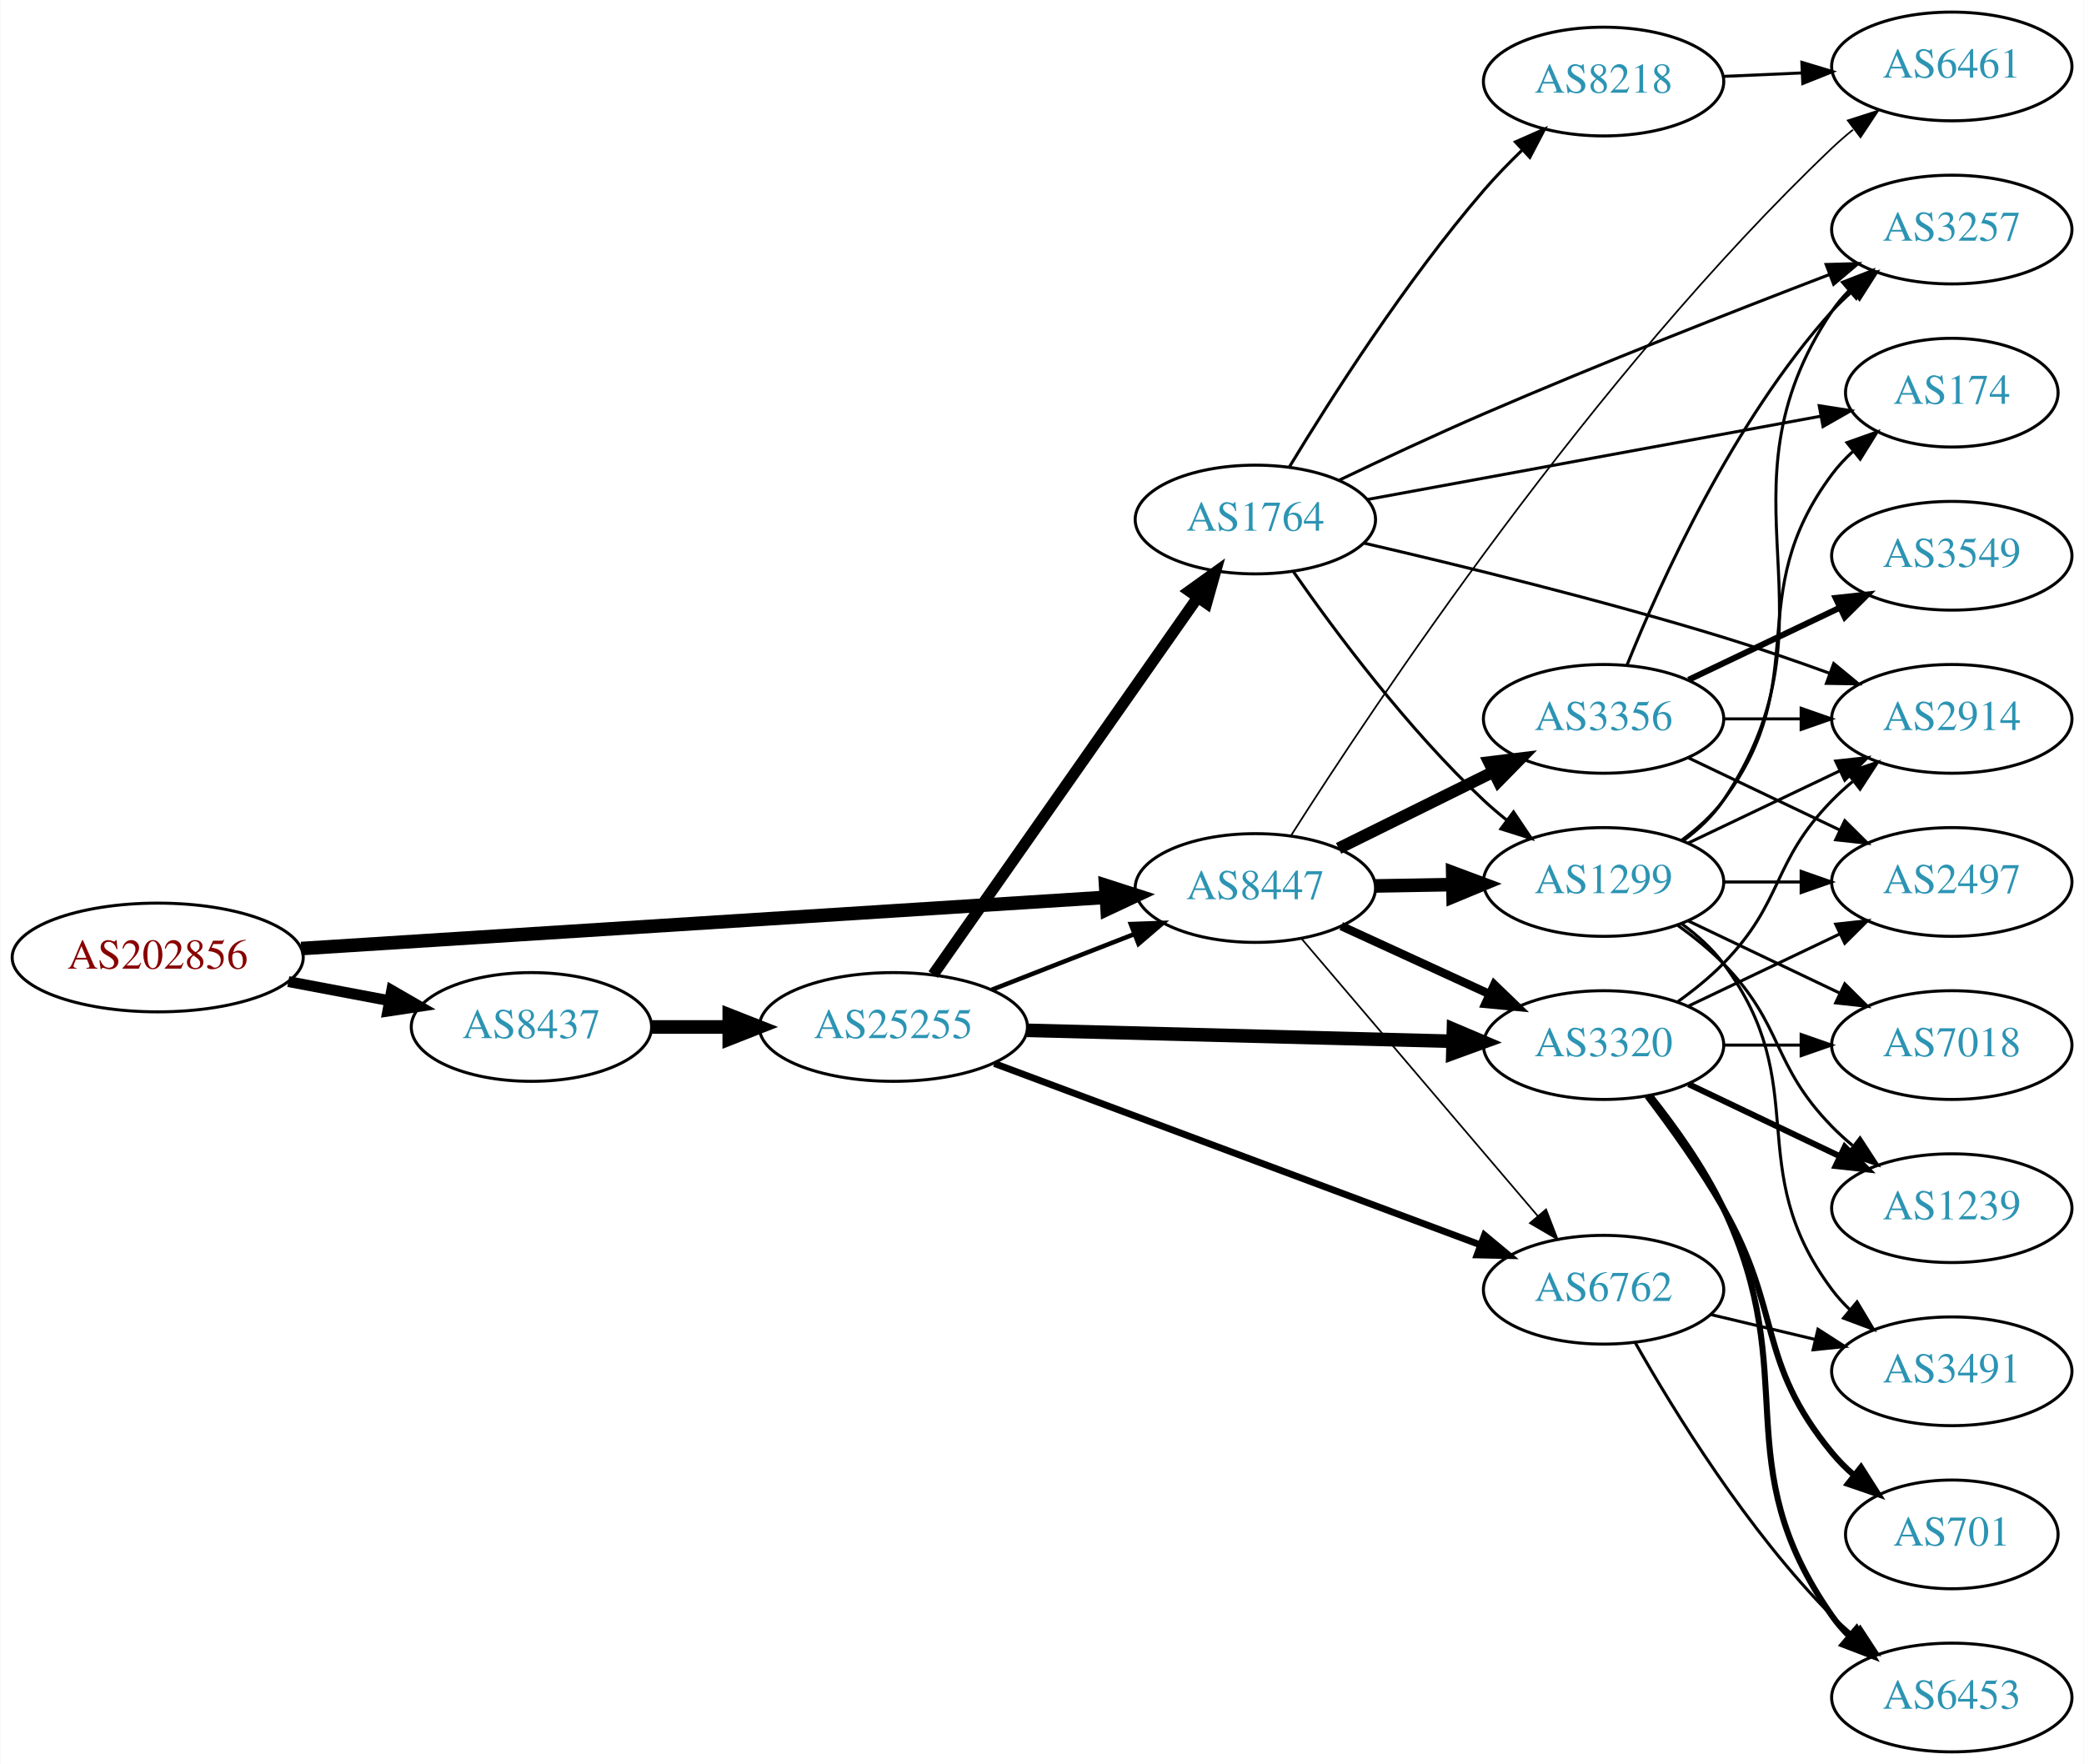
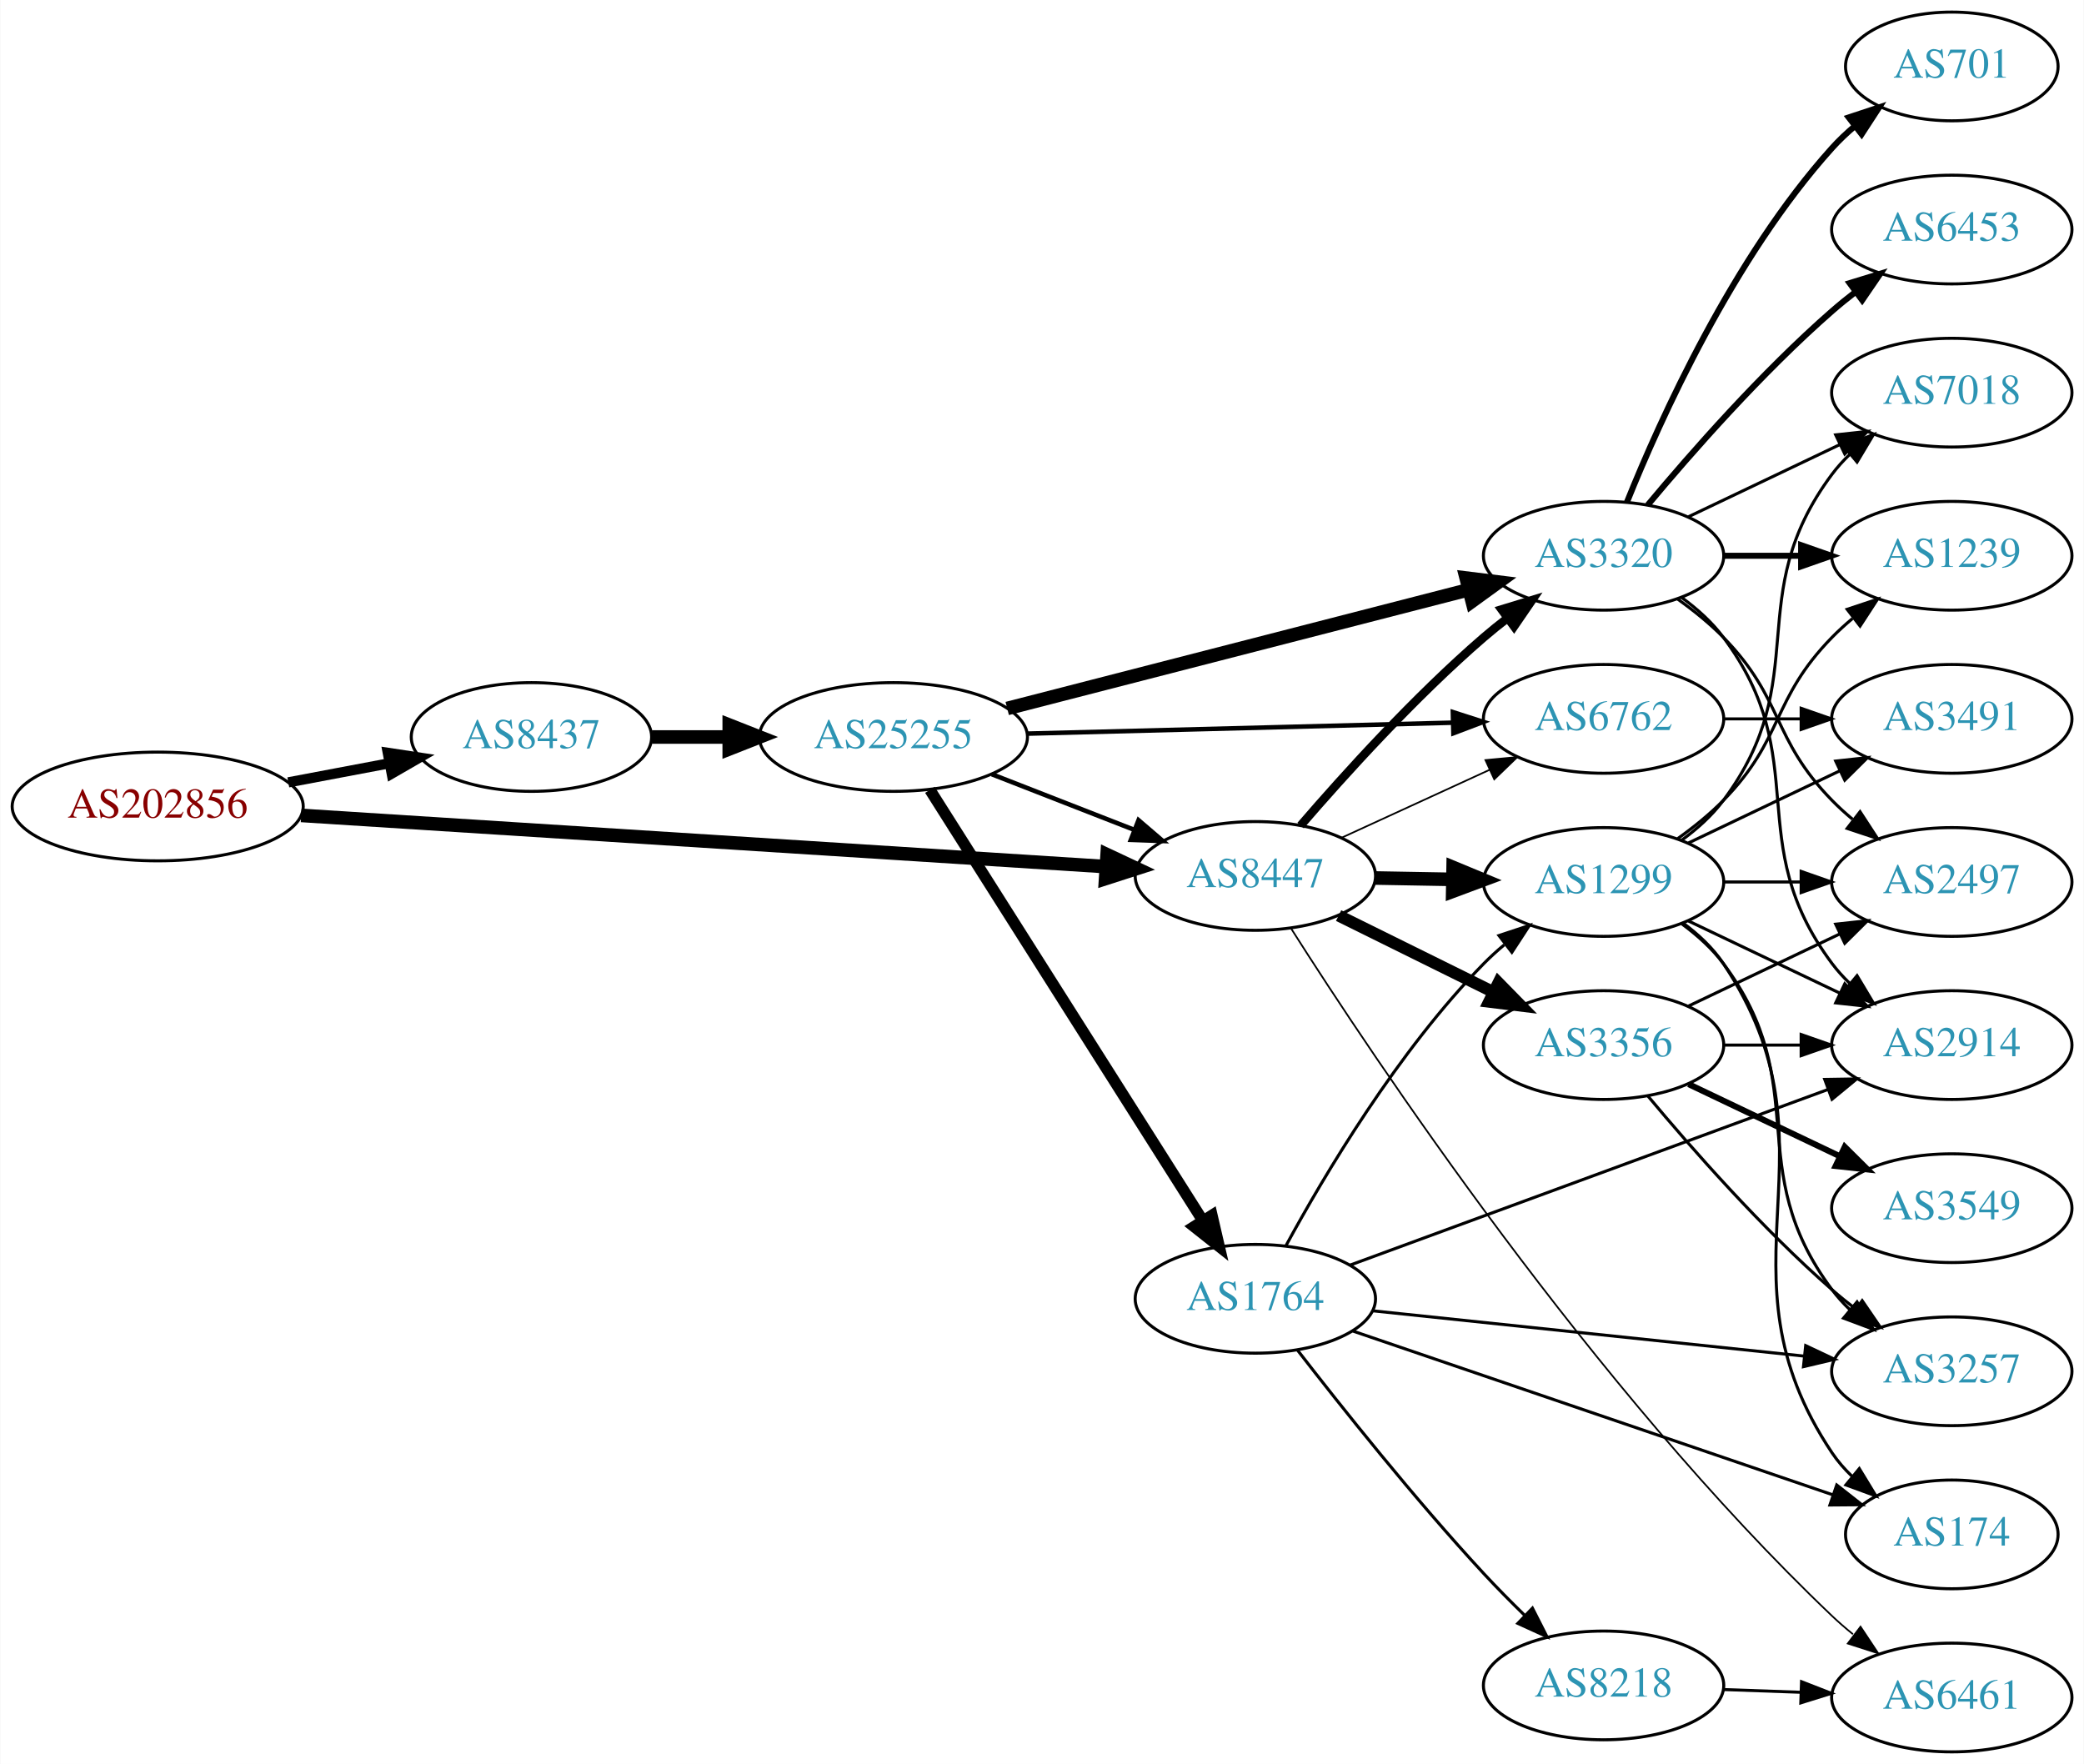
<svg xmlns="http://www.w3.org/2000/svg" xmlns:xlink="http://www.w3.org/1999/xlink" width="690pt" height="584pt" viewBox="0.00 0.00 689.76 584.00">
  <g id="graph0" class="graph" transform="scale(1 1) rotate(0) translate(4 580)">
    <polygon fill="white" stroke="none" points="-4,4 -4,-580 685.755,-580 685.755,4 -4,4" />
    <g id="node1" class="node">
      <g id="a_node1">
        <a xlink:href="/asn/202856" xlink:title="AS202856 ~ BENE GmbH [AT]">
-           <ellipse fill="#ffffff" stroke="black" cx="48.096" cy="-263" rx="48.192" ry="18" />
-           <text text-anchor="middle" x="48.096" y="-259.3" font-family="Times,serif" font-size="14.00" fill="#880000">AS202856</text>
+           <ellipse fill="#ffffff" stroke="black" cx="48.096" cy="-313" rx="48.192" ry="18" />
+           <text text-anchor="middle" x="48.096" y="-309.3" font-family="Times,serif" font-size="14.00" fill="#880000">AS202856</text>
        </a>
      </g>
    </g>
    <g id="node2" class="node">
      <g id="a_node2">
        <a xlink:href="/asn/8437" xlink:title="AS8437 ~ Hutchison Drei Austria GmbH [AT]">
-           <ellipse fill="#ffffff" stroke="black" cx="171.838" cy="-240" rx="39.794" ry="18" />
-           <text text-anchor="middle" x="171.838" y="-236.3" font-family="Times,serif" font-size="14.00" fill="#2c94b3">AS8437</text>
+           <ellipse fill="#ffffff" stroke="black" cx="171.838" cy="-336" rx="39.794" ry="18" />
+           <text text-anchor="middle" x="171.838" y="-332.3" font-family="Times,serif" font-size="14.00" fill="#2c94b3">AS8437</text>
        </a>
      </g>
    </g>
    <g id="edge1" class="edge">
-       <path fill="none" stroke="black" stroke-width="3.6" d="M91.334,-255.02C102.165,-252.974 113.868,-250.763 124.877,-248.683" />
-       <polygon fill="black" stroke="black" stroke-width="3.6" points="125.571,-252.114 134.748,-246.818 124.272,-245.236 125.571,-252.114" />
+       <path fill="none" stroke="black" stroke-width="3.375" d="M91.334,-320.98C102.165,-323.026 113.868,-325.237 124.877,-327.317" />
+       <polygon fill="black" stroke="black" stroke-width="3.375" points="124.272,-330.764 134.748,-329.182 125.571,-323.886 124.272,-330.764" />
    </g>
    <g id="node3" class="node">
      <g id="a_node3">
        <a xlink:href="/asn/8447" xlink:title="AS8447 ~ A1 Telekom Austria AG [AT]">
-           <ellipse fill="#ffffff" stroke="black" cx="411.523" cy="-286" rx="39.794" ry="18" />
-           <text text-anchor="middle" x="411.523" y="-282.3" font-family="Times,serif" font-size="14.00" fill="#2c94b3">AS8447</text>
+           <ellipse fill="#ffffff" stroke="black" cx="411.523" cy="-290" rx="39.794" ry="18" />
+           <text text-anchor="middle" x="411.523" y="-286.3" font-family="Times,serif" font-size="14.00" fill="#2c94b3">AS8447</text>
        </a>
      </g>
    </g>
    <g id="edge2" class="edge">
-       <path fill="none" stroke="black" stroke-width="4.5" d="M95.606,-265.96C164.246,-270.328 292.062,-278.462 361.896,-282.906" />
-       <polygon fill="black" stroke="black" stroke-width="4.5" points="361.946,-286.854 372.176,-283.56 362.446,-278.995 361.946,-286.854" />
+       <path fill="none" stroke="black" stroke-width="4.5" d="M95.606,-310.04C164.246,-305.672 292.062,-297.538 361.896,-293.094" />
+       <polygon fill="black" stroke="black" stroke-width="4.5" points="362.446,-297.005 372.176,-292.44 361.946,-289.146 362.446,-297.005" />
    </g>
    <g id="node4" class="node">
      <g id="a_node4">
        <a xlink:href="/asn/25255" xlink:title="AS25255 ~ ==&gt; TELE2 AUSTRIA &lt;== [AT]">
-           <ellipse fill="#ffffff" stroke="black" cx="291.681" cy="-240" rx="44.393" ry="18" />
-           <text text-anchor="middle" x="291.681" y="-236.3" font-family="Times,serif" font-size="14.00" fill="#2c94b3">AS25255</text>
+           <ellipse fill="#ffffff" stroke="black" cx="291.681" cy="-336" rx="44.393" ry="18" />
+           <text text-anchor="middle" x="291.681" y="-332.3" font-family="Times,serif" font-size="14.00" fill="#2c94b3">AS25255</text>
        </a>
      </g>
    </g>
    <g id="edge3" class="edge">
-       <path fill="none" stroke="black" stroke-width="4.5" d="M211.751,-240C219.853,-240 228.528,-240 237.055,-240" />
-       <polygon fill="black" stroke="black" stroke-width="4.5" points="237.332,-243.938 247.332,-240 237.332,-236.063 237.332,-243.938" />
+       <path fill="none" stroke="black" stroke-width="4.5" d="M211.751,-336C219.853,-336 228.528,-336 237.055,-336" />
+       <polygon fill="black" stroke="black" stroke-width="4.5" points="237.332,-339.938 247.332,-336 237.332,-332.063 237.332,-339.938" />
    </g>
    <g id="node5" class="node">
      <g id="a_node5">
-         <a xlink:href="/asn/3320" xlink:title="AS3320 ~ DTAG [DE]">
-           <ellipse fill="#ffffff" stroke="black" cx="526.816" cy="-234" rx="39.794" ry="18" />
-           <text text-anchor="middle" x="526.816" y="-230.3" font-family="Times,serif" font-size="14.00" fill="#2c94b3">AS3320</text>
-         </a>
-       </g>
-     </g>
-     <g id="edge15" class="edge">
-       <path fill="none" stroke="black" stroke-width="2.812" d="M439.948,-273.412C454.729,-266.628 473.165,-258.166 489.161,-250.824" />
-       <polygon fill="black" stroke="black" stroke-width="2.812" points="490.622,-254.005 498.251,-246.652 487.702,-247.643 490.622,-254.005" />
+         <a xlink:href="/asn/6762" xlink:title="AS6762 ~ TELECOM ITALIA SPARKLE S.p.A. [IT]">
+           <ellipse fill="#ffffff" stroke="black" cx="526.816" cy="-342" rx="39.794" ry="18" />
+           <text text-anchor="middle" x="526.816" y="-338.3" font-family="Times,serif" font-size="14.00" fill="#2c94b3">AS6762</text>
+         </a>
+       </g>
+     </g>
+     <g id="edge11" class="edge">
+       <path fill="none" stroke="black" stroke-width="0.562" d="M439.948,-302.588C454.729,-309.372 473.165,-317.834 489.161,-325.176" />
+       <polygon fill="black" stroke="black" stroke-width="0.562" points="487.702,-328.357 498.251,-329.348 490.622,-321.995 487.702,-328.357" />
    </g>
    <g id="node7" class="node">
      <g id="a_node7">
-         <a xlink:href="/asn/6762" xlink:title="AS6762 ~ TELECOM ITALIA SPARKLE S.p.A. [IT]">
-           <ellipse fill="#ffffff" stroke="black" cx="526.816" cy="-153" rx="39.794" ry="18" />
-           <text text-anchor="middle" x="526.816" y="-149.3" font-family="Times,serif" font-size="14.00" fill="#2c94b3">AS6762</text>
-         </a>
-       </g>
-     </g>
-     <g id="edge17" class="edge">
-       <path fill="none" stroke="black" stroke-width="0.562" d="M426.872,-269.155C446.621,-245.971 482.307,-204.077 504.993,-177.445" />
-       <polygon fill="black" stroke="black" stroke-width="0.562" points="507.764,-179.59 511.584,-169.708 502.435,-175.051 507.764,-179.59" />
-     </g>
-     <g id="node12" class="node">
-       <g id="a_node12">
+         <a xlink:href="/asn/3320" xlink:title="AS3320 ~ DTAG [DE]">
+           <ellipse fill="#ffffff" stroke="black" cx="526.816" cy="-396" rx="39.794" ry="18" />
+           <text text-anchor="middle" x="526.816" y="-392.3" font-family="Times,serif" font-size="14.00" fill="#2c94b3">AS3320</text>
+         </a>
+       </g>
+     </g>
+     <g id="edge10" class="edge">
+       <path fill="none" stroke="black" stroke-width="2.812" d="M426.497,-306.677C440.865,-323.351 464.309,-349.28 487.17,-369 489.649,-371.138 492.296,-373.268 495,-375.339" />
+       <polygon fill="black" stroke="black" stroke-width="2.812" points="493.03,-378.234 503.163,-381.327 497.17,-372.59 493.03,-378.234" />
+     </g>
+     <g id="node8" class="node">
+       <g id="a_node8">
+         <a xlink:href="/asn/3356" xlink:title="AS3356 ~ Level 3 Parent, LLC [US]">
+           <ellipse fill="#ffffff" stroke="black" cx="526.816" cy="-234" rx="39.794" ry="18" />
+           <text text-anchor="middle" x="526.816" y="-230.3" font-family="Times,serif" font-size="14.00" fill="#2c94b3">AS3356</text>
+         </a>
+       </g>
+     </g>
+     <g id="edge8" class="edge">
+       <path fill="none" stroke="black" stroke-width="3.938" d="M439.085,-276.87C454.284,-269.358 473.554,-259.833 490.067,-251.67" />
+       <polygon fill="black" stroke="black" stroke-width="3.938" points="492.007,-254.616 499.42,-247.047 488.905,-248.341 492.007,-254.616" />
+     </g>
+     <g id="node9" class="node">
+       <g id="a_node9">
        <a xlink:href="/asn/1299" xlink:title="AS1299 ~ Telia Carrier [EU]">
          <ellipse fill="#ffffff" stroke="black" cx="526.816" cy="-288" rx="39.794" ry="18" />
          <text text-anchor="middle" x="526.816" y="-284.3" font-family="Times,serif" font-size="14.00" fill="#2c94b3">AS1299</text>
        </a>
      </g>
    </g>
-     <g id="edge14" class="edge">
-       <path fill="none" stroke="black" stroke-width="4.5" d="M451.195,-286.683C459.398,-286.828 468.162,-286.982 476.694,-287.133" />
-       <polygon fill="black" stroke="black" stroke-width="4.5" points="476.866,-291.074 486.934,-287.314 477.005,-283.2 476.866,-291.074" />
-     </g>
-     <g id="node13" class="node">
-       <g id="a_node13">
-         <a xlink:href="/asn/3356" xlink:title="AS3356 ~ Level 3 Parent, LLC [US]">
-           <ellipse fill="#ffffff" stroke="black" cx="526.816" cy="-342" rx="39.794" ry="18" />
-           <text text-anchor="middle" x="526.816" y="-338.3" font-family="Times,serif" font-size="14.00" fill="#2c94b3">AS3356</text>
-         </a>
-       </g>
-     </g>
-     <g id="edge13" class="edge">
-       <path fill="none" stroke="black" stroke-width="3.938" d="M439.085,-299.13C454.284,-306.642 473.554,-316.167 490.067,-324.33" />
-       <polygon fill="black" stroke="black" stroke-width="3.938" points="488.905,-327.659 499.42,-328.953 492.007,-321.384 488.905,-327.659" />
-     </g>
-     <g id="node14" class="node">
-       <g id="a_node14">
+     <g id="edge9" class="edge">
+       <path fill="none" stroke="black" stroke-width="4.5" d="M451.195,-289.317C459.398,-289.172 468.162,-289.018 476.694,-288.867" />
+       <polygon fill="black" stroke="black" stroke-width="4.5" points="477.005,-292.8 486.934,-288.686 476.866,-284.926 477.005,-292.8" />
+     </g>
+     <g id="node10" class="node">
+       <g id="a_node10">
        <a xlink:href="/asn/6461" xlink:title="AS6461 ~ Zayo Bandwidth [US]">
-           <ellipse fill="#ffffff" stroke="black" cx="642.109" cy="-558" rx="39.794" ry="18" />
-           <text text-anchor="middle" x="642.109" y="-554.3" font-family="Times,serif" font-size="14.00" fill="#2c94b3">AS6461</text>
-         </a>
-       </g>
-     </g>
-     <g id="edge16" class="edge">
-       <path fill="none" stroke="black" stroke-width="0.562" d="M423.398,-303.471C450.256,-345.76 523.314,-455.687 602.463,-531 604.63,-533.063 606.967,-535.087 609.381,-537.042" />
-       <polygon fill="black" stroke="black" stroke-width="0.562" points="607.662,-540.13 617.747,-543.375 611.886,-534.549 607.662,-540.13" />
-     </g>
-     <g id="edge6" class="edge">
-       <path fill="none" stroke="black" stroke-width="1.5" d="M324.26,-252.327C338.689,-257.96 355.929,-264.689 371.19,-270.646" />
-       <polygon fill="black" stroke="black" stroke-width="1.5" points="370.296,-274.054 380.884,-274.43 372.841,-267.534 370.296,-274.054" />
+           <ellipse fill="#ffffff" stroke="black" cx="642.109" cy="-18" rx="39.794" ry="18" />
+           <text text-anchor="middle" x="642.109" y="-14.3" font-family="Times,serif" font-size="14.00" fill="#2c94b3">AS6461</text>
+         </a>
+       </g>
+     </g>
+     <g id="edge12" class="edge">
+       <path fill="none" stroke="black" stroke-width="0.562" d="M423.398,-272.529C450.256,-230.24 523.314,-120.313 602.463,-45 604.63,-42.937 606.967,-40.913 609.381,-38.958" />
+       <polygon fill="black" stroke="black" stroke-width="0.562" points="611.886,-41.451 617.747,-32.625 607.662,-35.87 611.886,-41.451" />
    </g>
    <g id="edge4" class="edge">
-       <path fill="none" stroke="black" stroke-width="4.5" d="M335.985,-238.886C375.924,-237.858 435.159,-236.333 476.813,-235.261" />
-       <polygon fill="black" stroke="black" stroke-width="4.5" points="477.107,-239.192 487.002,-234.999 476.904,-231.32 477.107,-239.192" />
+       <path fill="none" stroke="black" stroke-width="1.5" d="M324.26,-323.673C338.689,-318.04 355.929,-311.311 371.19,-305.354" />
+       <polygon fill="black" stroke="black" stroke-width="1.5" points="372.841,-308.466 380.884,-301.57 370.296,-301.946 372.841,-308.466" />
+     </g>
+     <g id="edge5" class="edge">
+       <path fill="none" stroke="black" stroke-width="1.5" d="M335.985,-337.114C375.924,-338.142 435.159,-339.667 476.813,-340.739" />
+       <polygon fill="black" stroke="black" stroke-width="1.5" points="476.916,-344.243 487.002,-341.001 477.096,-337.245 476.916,-344.243" />
    </g>
    <g id="node6" class="node">
      <g id="a_node6">
        <a xlink:href="/asn/1764" xlink:title="AS1764 ~ NEXTLAYER-AS [AT]">
-           <ellipse fill="#ffffff" stroke="black" cx="411.523" cy="-408" rx="39.794" ry="18" />
-           <text text-anchor="middle" x="411.523" y="-404.3" font-family="Times,serif" font-size="14.00" fill="#2c94b3">AS1764</text>
-         </a>
-       </g>
-     </g>
-     <g id="edge5" class="edge">
-       <path fill="none" stroke="black" stroke-width="3.75" d="M304.848,-257.346C325.665,-287.024 368.213,-347.682 392.491,-382.293" />
-       <polygon fill="black" stroke="black" stroke-width="3.75" points="389.637,-384.32 398.245,-390.496 395.368,-380.3 389.637,-384.32" />
+           <ellipse fill="#ffffff" stroke="black" cx="411.523" cy="-150" rx="39.794" ry="18" />
+           <text text-anchor="middle" x="411.523" y="-146.3" font-family="Times,serif" font-size="14.00" fill="#2c94b3">AS1764</text>
+         </a>
+       </g>
+     </g>
+     <g id="edge6" class="edge">
+       <path fill="none" stroke="black" stroke-width="3.75" d="M303.767,-318.502C324.613,-285.599 369.74,-214.371 394.114,-175.9" />
+       <polygon fill="black" stroke="black" stroke-width="3.75" points="397.157,-177.637 399.552,-167.316 391.244,-173.891 397.157,-177.637" />
    </g>
    <g id="edge7" class="edge">
-       <path fill="none" stroke="black" stroke-width="2.25" d="M325.097,-227.903C367.176,-212.2 440.582,-184.807 486.002,-167.858" />
-       <polygon fill="black" stroke="black" stroke-width="2.25" points="487.379,-171.079 495.524,-164.304 484.932,-164.521 487.379,-171.079" />
-     </g>
-     <g id="node8" class="node">
-       <g id="a_node8">
-         <a xlink:href="/asn/2914" xlink:title="AS2914 ~ NTT America, Inc. [US]">
-           <ellipse fill="#ffffff" stroke="black" cx="642.109" cy="-342" rx="39.794" ry="18" />
-           <text text-anchor="middle" x="642.109" y="-338.3" font-family="Times,serif" font-size="14.00" fill="#2c94b3">AS2914</text>
-         </a>
-       </g>
-     </g>
-     <g id="edge23" class="edge">
-       <path fill="none" stroke="black" d="M551.41,-248.389C556.666,-252.148 561.998,-256.437 566.463,-261 586.635,-281.617 582.29,-294.383 602.463,-315 604.555,-317.139 606.839,-319.218 609.215,-321.21" />
-       <polygon fill="black" stroke="black" points="607.459,-324.275 617.515,-327.611 611.734,-318.732 607.459,-324.275" />
+       <path fill="none" stroke="black" stroke-width="4.5" d="M329.364,-345.441C370.764,-356.096 438.066,-373.416 482.142,-384.76" />
+       <polygon fill="black" stroke="black" stroke-width="4.5" points="481.33,-388.617 491.996,-387.296 483.293,-380.99 481.33,-388.617" />
    </g>
    <g id="node15" class="node">
      <g id="a_node15">
-         <a xlink:href="/asn/6453" xlink:title="AS6453 ~ TATA COMMUNICATIONS (AMERICA) INC [US]">
-           <ellipse fill="#ffffff" stroke="black" cx="642.109" cy="-18" rx="39.794" ry="18" />
-           <text text-anchor="middle" x="642.109" y="-14.3" font-family="Times,serif" font-size="14.00" fill="#2c94b3">AS6453</text>
-         </a>
-       </g>
-     </g>
-     <g id="edge18" class="edge">
-       <path fill="none" stroke="black" stroke-width="2" d="M542.416,-217.009C550.504,-206.845 560.165,-193.345 566.463,-180 592.962,-123.841 566.849,-95.869 602.463,-45 604.135,-42.611 606.09,-40.365 608.217,-38.267" />
-       <polygon fill="black" stroke="black" stroke-width="2" points="610.582,-40.851 615.95,-31.716 606.057,-35.51 610.582,-40.851" />
+         <a xlink:href="/asn/3491" xlink:title="AS3491 ~ PCCW Global, Inc. [US]">
+           <ellipse fill="#ffffff" stroke="black" cx="642.109" cy="-342" rx="39.794" ry="18" />
+           <text text-anchor="middle" x="642.109" y="-338.3" font-family="Times,serif" font-size="14.00" fill="#2c94b3">AS3491</text>
+         </a>
+       </g>
+     </g>
+     <g id="edge17" class="edge">
+       <path fill="none" stroke="black" d="M566.488,-342C574.691,-342 583.455,-342 591.987,-342" />
+       <polygon fill="black" stroke="black" points="592.227,-345.5 602.226,-342 592.226,-338.5 592.227,-345.5" />
+     </g>
+     <g id="edge22" class="edge">
+       <path fill="none" stroke="black" d="M421.659,-167.598C434.264,-190.783 458.689,-232.008 487.17,-261 489.267,-263.135 491.553,-265.211 493.932,-267.201" />
+       <polygon fill="black" stroke="black" points="492.177,-270.267 502.235,-273.597 496.45,-264.722 492.177,-270.267" />
+     </g>
+     <g id="node12" class="node">
+       <g id="a_node12">
+         <a xlink:href="/asn/3257" xlink:title="AS3257 ~ GTT [DE]">
+           <ellipse fill="#ffffff" stroke="black" cx="642.109" cy="-126" rx="39.794" ry="18" />
+           <text text-anchor="middle" x="642.109" y="-122.3" font-family="Times,serif" font-size="14.00" fill="#2c94b3">AS3257</text>
+         </a>
+       </g>
+     </g>
+     <g id="edge21" class="edge">
+       <path fill="none" stroke="black" d="M450.269,-146.037C489.397,-141.929 550.675,-135.495 593.195,-131.031" />
+       <polygon fill="black" stroke="black" points="593.727,-134.494 603.307,-129.969 592.996,-127.532 593.727,-134.494" />
+     </g>
+     <g id="node14" class="node">
+       <g id="a_node14">
+         <a xlink:href="/asn/2914" xlink:title="AS2914 ~ NTT America, Inc. [US]">
+           <ellipse fill="#ffffff" stroke="black" cx="642.109" cy="-234" rx="39.794" ry="18" />
+           <text text-anchor="middle" x="642.109" y="-230.3" font-family="Times,serif" font-size="14.00" fill="#2c94b3">AS2914</text>
+         </a>
+       </g>
+     </g>
+     <g id="edge19" class="edge">
+       <path fill="none" stroke="black" d="M442.878,-161.155C483.609,-176.122 556.039,-202.739 601.161,-219.32" />
+       <polygon fill="black" stroke="black" points="600.035,-222.635 610.629,-222.799 602.45,-216.065 600.035,-222.635" />
    </g>
    <g id="node16" class="node">
      <g id="a_node16">
+         <a xlink:href="/asn/174" xlink:title="AS174 ~ Cogent Communications [US]">
+           <ellipse fill="#ffffff" stroke="black" cx="642.109" cy="-72" rx="35.194" ry="18" />
+           <text text-anchor="middle" x="642.109" y="-68.3" font-family="Times,serif" font-size="14.00" fill="#2c94b3">AS174</text>
+         </a>
+       </g>
+     </g>
+     <g id="edge18" class="edge">
+       <path fill="none" stroke="black" d="M443.828,-139.318C485.206,-125.199 558.069,-100.335 602.722,-85.099" />
+       <polygon fill="black" stroke="black" points="604.009,-88.358 612.343,-81.816 601.748,-81.733 604.009,-88.358" />
+     </g>
+     <g id="node17" class="node">
+       <g id="a_node17">
+         <a xlink:href="/asn/8218" xlink:title="AS8218 ~ legacy Neotelecoms [FR]">
+           <ellipse fill="#ffffff" stroke="black" cx="526.816" cy="-22" rx="39.794" ry="18" />
+           <text text-anchor="middle" x="526.816" y="-18.3" font-family="Times,serif" font-size="14.00" fill="#2c94b3">AS8218</text>
+         </a>
+       </g>
+     </g>
+     <g id="edge20" class="edge">
+       <path fill="none" stroke="black" d="M425.429,-133.056C439.872,-114.389 464.26,-83.737 487.17,-59 491.375,-54.46 496.009,-49.776 500.563,-45.332" />
+       <polygon fill="black" stroke="black" points="503.264,-47.592 508.064,-38.146 498.422,-42.537 503.264,-47.592" />
+     </g>
+     <g id="node13" class="node">
+       <g id="a_node13">
        <a xlink:href="/asn/2497" xlink:title="AS2497 ~ Internet Initiative Japan Inc. [JP]">
          <ellipse fill="#ffffff" stroke="black" cx="642.109" cy="-288" rx="39.794" ry="18" />
          <text text-anchor="middle" x="642.109" y="-284.3" font-family="Times,serif" font-size="14.00" fill="#2c94b3">AS2497</text>
        </a>
      </g>
    </g>
-     <g id="edge19" class="edge">
+     <g id="edge24" class="edge">
+       <path fill="none" stroke="black" d="M551.41,-381.611C556.666,-377.852 561.998,-373.563 566.463,-369 586.635,-348.383 582.29,-335.617 602.463,-315 604.555,-312.861 606.839,-310.782 609.215,-308.79" />
+       <polygon fill="black" stroke="black" points="611.734,-311.268 617.515,-302.389 607.459,-305.725 611.734,-311.268" />
+     </g>
+     <g id="edge28" class="edge">
+       <path fill="none" stroke="black" d="M552.747,-382.118C557.823,-378.389 562.741,-373.984 566.463,-369 596.734,-328.458 572.191,-301.542 602.463,-261 604.207,-258.664 606.214,-256.455 608.378,-254.383" />
+       <polygon fill="black" stroke="black" points="610.737,-256.973 616.178,-247.882 606.256,-251.595 610.737,-256.973" />
+     </g>
+     <g id="node18" class="node">
+       <g id="a_node18">
+         <a xlink:href="/asn/6453" xlink:title="AS6453 ~ TATA COMMUNICATIONS (AMERICA) INC [US]">
+           <ellipse fill="#ffffff" stroke="black" cx="642.109" cy="-504" rx="39.794" ry="18" />
+           <text text-anchor="middle" x="642.109" y="-500.3" font-family="Times,serif" font-size="14.00" fill="#2c94b3">AS6453</text>
+         </a>
+       </g>
+     </g>
+     <g id="edge23" class="edge">
+       <path fill="none" stroke="black" stroke-width="2" d="M541.446,-412.817C555.729,-429.929 579.275,-456.745 602.463,-477 604.928,-479.154 607.567,-481.294 610.264,-483.372" />
+       <polygon fill="black" stroke="black" stroke-width="2" points="608.289,-486.264 618.418,-489.37 612.437,-480.625 608.289,-486.264" />
+     </g>
+     <g id="node19" class="node">
+       <g id="a_node19">
+         <a xlink:href="/asn/7018" xlink:title="AS7018 ~ AT&amp;T Services, Inc. [US]">
+           <ellipse fill="#ffffff" stroke="black" cx="642.109" cy="-450" rx="39.794" ry="18" />
+           <text text-anchor="middle" x="642.109" y="-446.3" font-family="Times,serif" font-size="14.00" fill="#2c94b3">AS7018</text>
+         </a>
+       </g>
+     </g>
+     <g id="edge25" class="edge">
+       <path fill="none" stroke="black" d="M554.953,-408.934C569.946,-416.081 588.767,-425.052 604.991,-432.785" />
+       <polygon fill="black" stroke="black" points="603.661,-436.028 614.194,-437.171 606.673,-429.709 603.661,-436.028" />
+     </g>
+     <g id="node20" class="node">
+       <g id="a_node20">
+         <a xlink:href="/asn/701" xlink:title="AS701 ~ UUNET [US]">
+           <ellipse fill="#ffffff" stroke="black" cx="642.109" cy="-558" rx="35.194" ry="18" />
+           <text text-anchor="middle" x="642.109" y="-554.3" font-family="Times,serif" font-size="14.00" fill="#2c94b3">AS701</text>
+         </a>
+       </g>
+     </g>
+     <g id="edge26" class="edge">
+       <path fill="none" stroke="black" stroke-width="2" d="M534.564,-413.787C545.615,-441.243 569.668,-494.578 602.463,-531 604.778,-533.572 607.383,-536.03 610.119,-538.343" />
+       <polygon fill="black" stroke="black" stroke-width="2" points="607.984,-541.117 618.042,-544.448 612.257,-535.572 607.984,-541.117" />
+     </g>
+     <g id="node21" class="node">
+       <g id="a_node21">
+         <a xlink:href="/asn/1239" xlink:title="AS1239 ~ Sprint [US]">
+           <ellipse fill="#ffffff" stroke="black" cx="642.109" cy="-396" rx="39.794" ry="18" />
+           <text text-anchor="middle" x="642.109" y="-392.3" font-family="Times,serif" font-size="14.00" fill="#2c94b3">AS1239</text>
+         </a>
+       </g>
+     </g>
+     <g id="edge27" class="edge">
+       <path fill="none" stroke="black" stroke-width="2" d="M566.488,-396C574.691,-396 583.455,-396 591.987,-396" />
+       <polygon fill="black" stroke="black" stroke-width="2" points="592.227,-399.5 602.226,-396 592.226,-392.5 592.227,-399.5" />
+     </g>
+     <g id="node11" class="node">
+       <g id="a_node11">
+         <a xlink:href="/asn/3549" xlink:title="AS3549 ~ Level 3 Parent, LLC [US]">
+           <ellipse fill="#ffffff" stroke="black" cx="642.109" cy="-180" rx="39.794" ry="18" />
+           <text text-anchor="middle" x="642.109" y="-176.3" font-family="Times,serif" font-size="14.00" fill="#2c94b3">AS3549</text>
+         </a>
+       </g>
+     </g>
+     <g id="edge13" class="edge">
+       <path fill="none" stroke="black" stroke-width="2" d="M554.953,-221.066C569.946,-213.919 588.767,-204.948 604.991,-197.215" />
+       <polygon fill="black" stroke="black" stroke-width="2" points="606.673,-200.291 614.194,-192.829 603.661,-193.972 606.673,-200.291" />
+     </g>
+     <g id="edge14" class="edge">
+       <path fill="none" stroke="black" d="M541.446,-217.183C555.729,-200.071 579.275,-173.255 602.463,-153 604.928,-150.846 607.567,-148.706 610.264,-146.628" />
+       <polygon fill="black" stroke="black" points="612.437,-149.375 618.418,-140.63 608.289,-143.736 612.437,-149.375" />
+     </g>
+     <g id="edge15" class="edge">
      <path fill="none" stroke="black" d="M554.953,-246.934C569.946,-254.081 588.767,-263.052 604.991,-270.785" />
      <polygon fill="black" stroke="black" points="603.661,-274.028 614.194,-275.171 606.673,-267.709 603.661,-274.028" />
    </g>
-     <g id="node17" class="node">
-       <g id="a_node17">
-         <a xlink:href="/asn/701" xlink:title="AS701 ~ UUNET [US]">
-           <ellipse fill="#ffffff" stroke="black" cx="642.109" cy="-72" rx="35.194" ry="18" />
-           <text text-anchor="middle" x="642.109" y="-68.3" font-family="Times,serif" font-size="14.00" fill="#2c94b3">AS701</text>
-         </a>
-       </g>
-     </g>
-     <g id="edge20" class="edge">
-       <path fill="none" stroke="black" stroke-width="2" d="M541.277,-217.087C549.17,-206.73 559.02,-193.008 566.463,-180 586.027,-145.806 577.398,-129.394 602.463,-99 604.598,-96.411 607.04,-93.959 609.637,-91.666" />
-       <polygon fill="black" stroke="black" stroke-width="2" points="612.045,-94.225 617.736,-85.288 607.714,-88.725 612.045,-94.225" />
-     </g>
-     <g id="node18" class="node">
-       <g id="a_node18">
-         <a xlink:href="/asn/7018" xlink:title="AS7018 ~ AT&amp;T Services, Inc. [US]">
-           <ellipse fill="#ffffff" stroke="black" cx="642.109" cy="-234" rx="39.794" ry="18" />
-           <text text-anchor="middle" x="642.109" y="-230.3" font-family="Times,serif" font-size="14.00" fill="#2c94b3">AS7018</text>
-         </a>
-       </g>
-     </g>
-     <g id="edge21" class="edge">
+     <g id="edge16" class="edge">
      <path fill="none" stroke="black" d="M566.488,-234C574.691,-234 583.455,-234 591.987,-234" />
      <polygon fill="black" stroke="black" points="592.227,-237.5 602.226,-234 592.226,-230.5 592.227,-237.5" />
    </g>
-     <g id="node19" class="node">
-       <g id="a_node19">
-         <a xlink:href="/asn/1239" xlink:title="AS1239 ~ Sprint [US]">
-           <ellipse fill="#ffffff" stroke="black" cx="642.109" cy="-180" rx="39.794" ry="18" />
-           <text text-anchor="middle" x="642.109" y="-176.3" font-family="Times,serif" font-size="14.00" fill="#2c94b3">AS1239</text>
-         </a>
-       </g>
-     </g>
-     <g id="edge22" class="edge">
-       <path fill="none" stroke="black" stroke-width="2" d="M554.953,-221.066C569.946,-213.919 588.767,-204.948 604.991,-197.215" />
-       <polygon fill="black" stroke="black" stroke-width="2" points="606.673,-200.291 614.194,-192.829 603.661,-193.972 606.673,-200.291" />
-     </g>
-     <g id="edge8" class="edge">
-       <path fill="none" stroke="black" d="M447.338,-400.218C478.717,-392.959 526.003,-381.409 566.463,-369 577.978,-365.468 590.331,-361.201 601.607,-357.112" />
-       <polygon fill="black" stroke="black" points="603.014,-360.324 611.192,-353.588 600.598,-353.754 603.014,-360.324" />
-     </g>
-     <g id="node9" class="node">
-       <g id="a_node9">
-         <a xlink:href="/asn/8218" xlink:title="AS8218 ~ legacy Neotelecoms [FR]">
-           <ellipse fill="#ffffff" stroke="black" cx="526.816" cy="-553" rx="39.794" ry="18" />
-           <text text-anchor="middle" x="526.816" y="-549.3" font-family="Times,serif" font-size="14.00" fill="#2c94b3">AS8218</text>
-         </a>
-       </g>
-     </g>
-     <g id="edge9" class="edge">
-       <path fill="none" stroke="black" d="M422.812,-425.46C436.296,-447.721 461.286,-486.926 487.17,-517 491.078,-521.541 495.509,-526.11 499.942,-530.396" />
-       <polygon fill="black" stroke="black" points="497.616,-533.012 507.31,-537.287 502.397,-527.9 497.616,-533.012" />
-     </g>
-     <g id="node10" class="node">
-       <g id="a_node10">
-         <a xlink:href="/asn/174" xlink:title="AS174 ~ Cogent Communications [US]">
-           <ellipse fill="#ffffff" stroke="black" cx="642.109" cy="-450" rx="35.194" ry="18" />
-           <text text-anchor="middle" x="642.109" y="-446.3" font-family="Times,serif" font-size="14.00" fill="#2c94b3">AS174</text>
-         </a>
-       </g>
-     </g>
-     <g id="edge10" class="edge">
-       <path fill="none" stroke="black" d="M448.491,-414.609C489.23,-422.094 555.55,-434.28 598.757,-442.218" />
-       <polygon fill="black" stroke="black" points="598.21,-445.676 608.678,-444.041 599.475,-438.792 598.21,-445.676" />
-     </g>
-     <g id="node11" class="node">
-       <g id="a_node11">
-         <a xlink:href="/asn/3257" xlink:title="AS3257 ~ GTT [DE]">
-           <ellipse fill="#ffffff" stroke="black" cx="642.109" cy="-504" rx="39.794" ry="18" />
-           <text text-anchor="middle" x="642.109" y="-500.3" font-family="Times,serif" font-size="14.00" fill="#2c94b3">AS3257</text>
-         </a>
-       </g>
-     </g>
-     <g id="edge11" class="edge">
-       <path fill="none" stroke="black" d="M439.293,-421.036C453.435,-427.8 471.14,-436.074 487.17,-443 525.626,-459.617 570.184,-477.082 601.434,-489.045" />
-       <polygon fill="black" stroke="black" points="600.498,-492.434 611.088,-492.728 602.993,-485.894 600.498,-492.434" />
-     </g>
-     <g id="edge12" class="edge">
-       <path fill="none" stroke="black" d="M424.162,-390.659C437.848,-371.001 461.922,-338.621 487.17,-315 489.56,-312.763 492.147,-310.566 494.811,-308.451" />
-       <polygon fill="black" stroke="black" points="496.999,-311.186 502.913,-302.395 492.808,-305.579 496.999,-311.186" />
-     </g>
-     <g id="edge29" class="edge">
-       <path fill="none" stroke="black" d="M537.276,-135.51C550.058,-112.904 574.49,-73.114 602.463,-45 604.573,-42.879 606.869,-40.812 609.255,-38.829" />
-       <polygon fill="black" stroke="black" points="611.77,-41.31 617.57,-32.444 607.507,-35.758 611.77,-41.31" />
-     </g>
-     <g id="node21" class="node">
-       <g id="a_node21">
-         <a xlink:href="/asn/3491" xlink:title="AS3491 ~ PCCW Global, Inc. [US]">
-           <ellipse fill="#ffffff" stroke="black" cx="642.109" cy="-126" rx="39.794" ry="18" />
-           <text text-anchor="middle" x="642.109" y="-122.3" font-family="Times,serif" font-size="14.00" fill="#2c94b3">AS3491</text>
-         </a>
-       </g>
+     <g id="edge35" class="edge">
+       <path fill="none" stroke="black" d="M552.747,-274.118C557.823,-270.389 562.741,-265.984 566.463,-261 596.734,-220.458 572.191,-193.542 602.463,-153 604.207,-150.664 606.214,-148.455 608.378,-146.383" />
+       <polygon fill="black" stroke="black" points="610.737,-148.973 616.178,-139.882 606.256,-143.595 610.737,-148.973" />
    </g>
    <g id="edge30" class="edge">
-       <path fill="none" stroke="black" d="M562.423,-144.752C573.295,-142.162 585.449,-139.265 596.891,-136.538" />
-       <polygon fill="black" stroke="black" points="597.798,-139.92 606.714,-134.197 596.175,-133.111 597.798,-139.92" />
-     </g>
-     <g id="edge24" class="edge">
-       <path fill="none" stroke="black" d="M566.488,-554.707C574.873,-555.077 583.845,-555.473 592.556,-555.857" />
-       <polygon fill="black" stroke="black" points="592.467,-559.357 602.611,-556.301 592.775,-552.363 592.467,-559.357" />
-     </g>
-     <g id="edge31" class="edge">
+       <path fill="none" stroke="black" d="M566.488,-288C574.691,-288 583.455,-288 591.987,-288" />
+       <polygon fill="black" stroke="black" points="592.227,-291.5 602.226,-288 592.226,-284.5 592.227,-291.5" />
+     </g>
+     <g id="edge36" class="edge">
+       <path fill="none" stroke="black" d="M554.953,-275.066C569.946,-267.919 588.767,-258.948 604.991,-251.215" />
+       <polygon fill="black" stroke="black" points="606.673,-254.291 614.194,-246.829 603.661,-247.972 606.673,-254.291" />
+     </g>
+     <g id="edge34" class="edge">
      <path fill="none" stroke="black" d="M554.953,-300.934C569.946,-308.081 588.767,-317.052 604.991,-324.785" />
      <polygon fill="black" stroke="black" points="603.661,-328.028 614.194,-329.171 606.673,-321.709 603.661,-328.028" />
    </g>
-     <g id="edge35" class="edge">
-       <path fill="none" stroke="black" d="M552.747,-301.882C557.823,-305.611 562.741,-310.016 566.463,-315 596.734,-355.542 572.191,-382.458 602.463,-423 604.47,-425.689 606.826,-428.209 609.367,-430.546" />
-       <polygon fill="black" stroke="black" points="607.396,-433.452 617.383,-436.989 611.782,-427.996 607.396,-433.452" />
+     <g id="edge32" class="edge">
+       <path fill="none" stroke="black" d="M553.135,-274.393C558.191,-270.649 563.003,-266.169 566.463,-261 607.487,-199.706 561.438,-160.294 602.463,-99 604.329,-96.211 606.589,-93.623 609.068,-91.243" />
+       <polygon fill="black" stroke="black" points="611.486,-93.786 616.991,-84.734 607.043,-88.378 611.486,-93.786" />
    </g>
    <g id="edge33" class="edge">
-       <path fill="none" stroke="black" d="M553.135,-301.607C558.191,-305.351 563.003,-309.831 566.463,-315 607.487,-376.294 561.438,-415.706 602.463,-477 604.084,-479.423 606.003,-481.695 608.105,-483.81" />
-       <polygon fill="black" stroke="black" points="605.918,-486.546 615.79,-490.393 610.472,-481.229 605.918,-486.546" />
-     </g>
-     <g id="edge36" class="edge">
-       <path fill="none" stroke="black" d="M566.488,-288C574.691,-288 583.455,-288 591.987,-288" />
-       <polygon fill="black" stroke="black" points="592.227,-291.5 602.226,-288 592.226,-284.5 592.227,-291.5" />
-     </g>
-     <g id="edge34" class="edge">
-       <path fill="none" stroke="black" d="M554.953,-275.066C569.946,-267.919 588.767,-258.948 604.991,-251.215" />
-       <polygon fill="black" stroke="black" points="606.673,-254.291 614.194,-246.829 603.661,-247.972 606.673,-254.291" />
-     </g>
-     <g id="edge32" class="edge">
-       <path fill="none" stroke="black" d="M551.41,-273.611C556.666,-269.852 561.998,-265.563 566.463,-261 586.635,-240.383 582.29,-227.617 602.463,-207 604.555,-204.861 606.839,-202.782 609.215,-200.79" />
-       <polygon fill="black" stroke="black" points="611.734,-203.268 617.515,-194.389 607.459,-197.725 611.734,-203.268" />
-     </g>
-     <g id="edge37" class="edge">
-       <path fill="none" stroke="black" d="M552.747,-274.118C557.823,-270.389 562.741,-265.984 566.463,-261 596.734,-220.458 572.191,-193.542 602.463,-153 604.207,-150.664 606.214,-148.455 608.378,-146.383" />
-       <polygon fill="black" stroke="black" points="610.737,-148.973 616.178,-139.882 606.256,-143.595 610.737,-148.973" />
-     </g>
-     <g id="edge26" class="edge">
-       <path fill="none" stroke="black" d="M566.488,-342C574.691,-342 583.455,-342 591.987,-342" />
-       <polygon fill="black" stroke="black" points="592.227,-345.5 602.226,-342 592.226,-338.5 592.227,-345.5" />
-     </g>
-     <g id="edge28" class="edge">
-       <path fill="none" stroke="black" d="M534.564,-359.787C545.615,-387.243 569.668,-440.578 602.463,-477 604.465,-479.224 606.684,-481.363 609.016,-483.397" />
-       <polygon fill="black" stroke="black" points="607.214,-486.433 617.235,-489.873 611.547,-480.935 607.214,-486.433" />
-     </g>
-     <g id="edge27" class="edge">
-       <path fill="none" stroke="black" d="M554.953,-329.066C569.946,-321.919 588.767,-312.948 604.991,-305.215" />
-       <polygon fill="black" stroke="black" points="606.673,-308.291 614.194,-300.829 603.661,-301.972 606.673,-308.291" />
-     </g>
-     <g id="node20" class="node">
-       <g id="a_node20">
-         <a xlink:href="/asn/3549" xlink:title="AS3549 ~ Level 3 Parent, LLC [US]">
-           <ellipse fill="#ffffff" stroke="black" cx="642.109" cy="-396" rx="39.794" ry="18" />
-           <text text-anchor="middle" x="642.109" y="-392.3" font-family="Times,serif" font-size="14.00" fill="#2c94b3">AS3549</text>
-         </a>
-       </g>
-     </g>
-     <g id="edge25" class="edge">
-       <path fill="none" stroke="black" stroke-width="2" d="M554.953,-354.934C569.946,-362.081 588.767,-371.052 604.991,-378.785" />
-       <polygon fill="black" stroke="black" stroke-width="2" points="603.661,-382.028 614.194,-383.171 606.673,-375.709 603.661,-382.028" />
+       <path fill="none" stroke="black" d="M552.747,-301.882C557.823,-305.611 562.741,-310.016 566.463,-315 596.734,-355.542 572.191,-382.458 602.463,-423 604.207,-425.336 606.214,-427.545 608.378,-429.617" />
+       <polygon fill="black" stroke="black" points="606.256,-432.405 616.178,-436.118 610.737,-427.027 606.256,-432.405" />
+     </g>
+     <g id="edge31" class="edge">
+       <path fill="none" stroke="black" d="M551.41,-302.389C556.666,-306.148 561.998,-310.437 566.463,-315 586.635,-335.617 582.29,-348.383 602.463,-369 604.555,-371.139 606.839,-373.218 609.215,-375.21" />
+       <polygon fill="black" stroke="black" points="607.459,-378.275 617.515,-381.611 611.734,-372.732 607.459,-378.275" />
+     </g>
+     <g id="edge29" class="edge">
+       <path fill="none" stroke="black" d="M566.488,-20.635C574.691,-20.345 583.455,-20.036 591.987,-19.734" />
+       <polygon fill="black" stroke="black" points="592.356,-23.224 602.226,-19.373 592.109,-16.228 592.356,-23.224" />
    </g>
  </g>
</svg>
